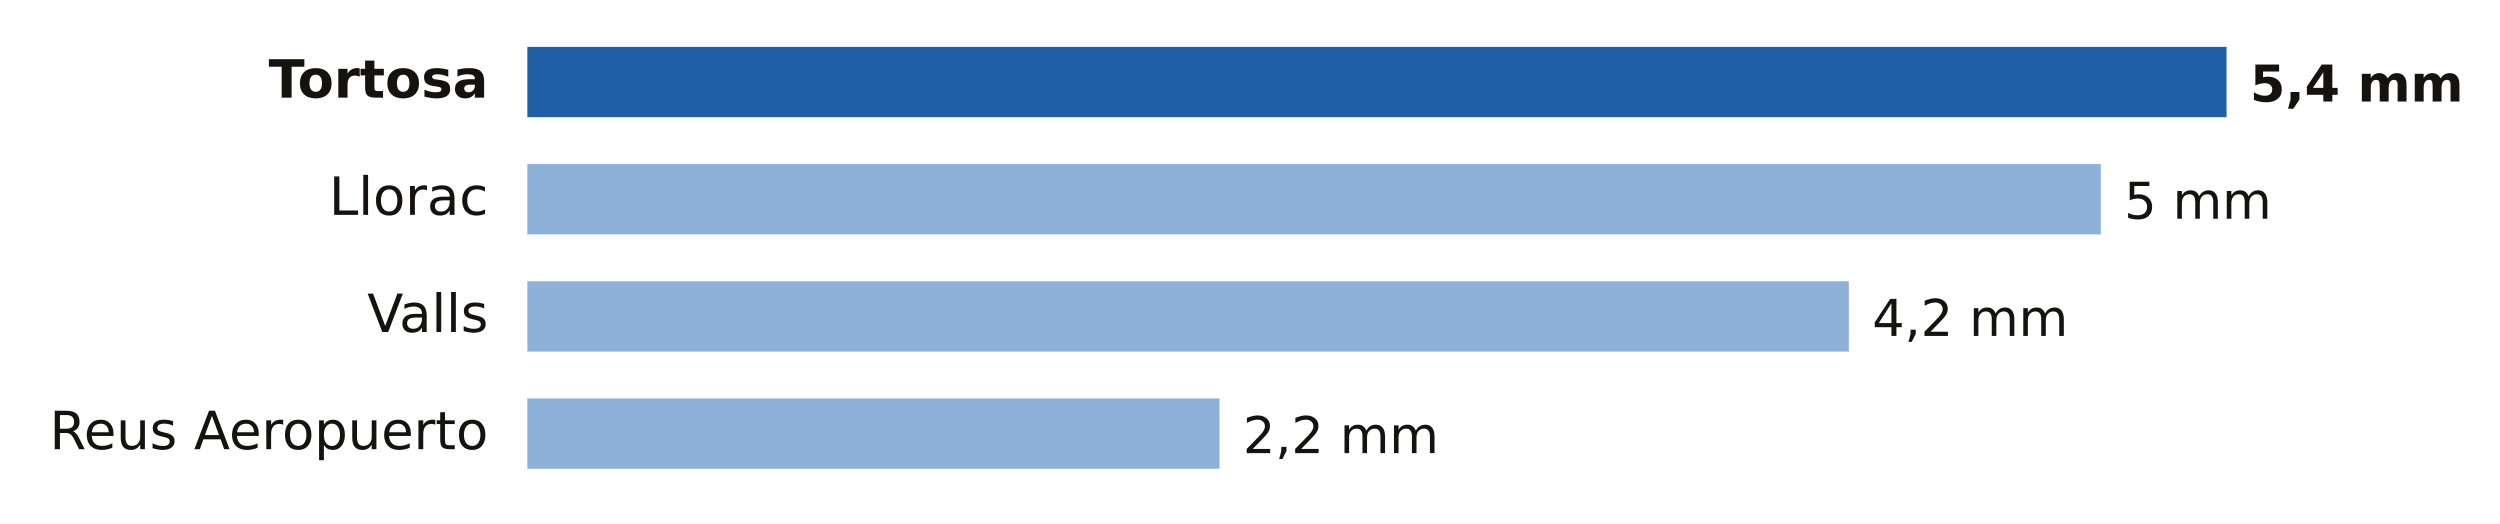
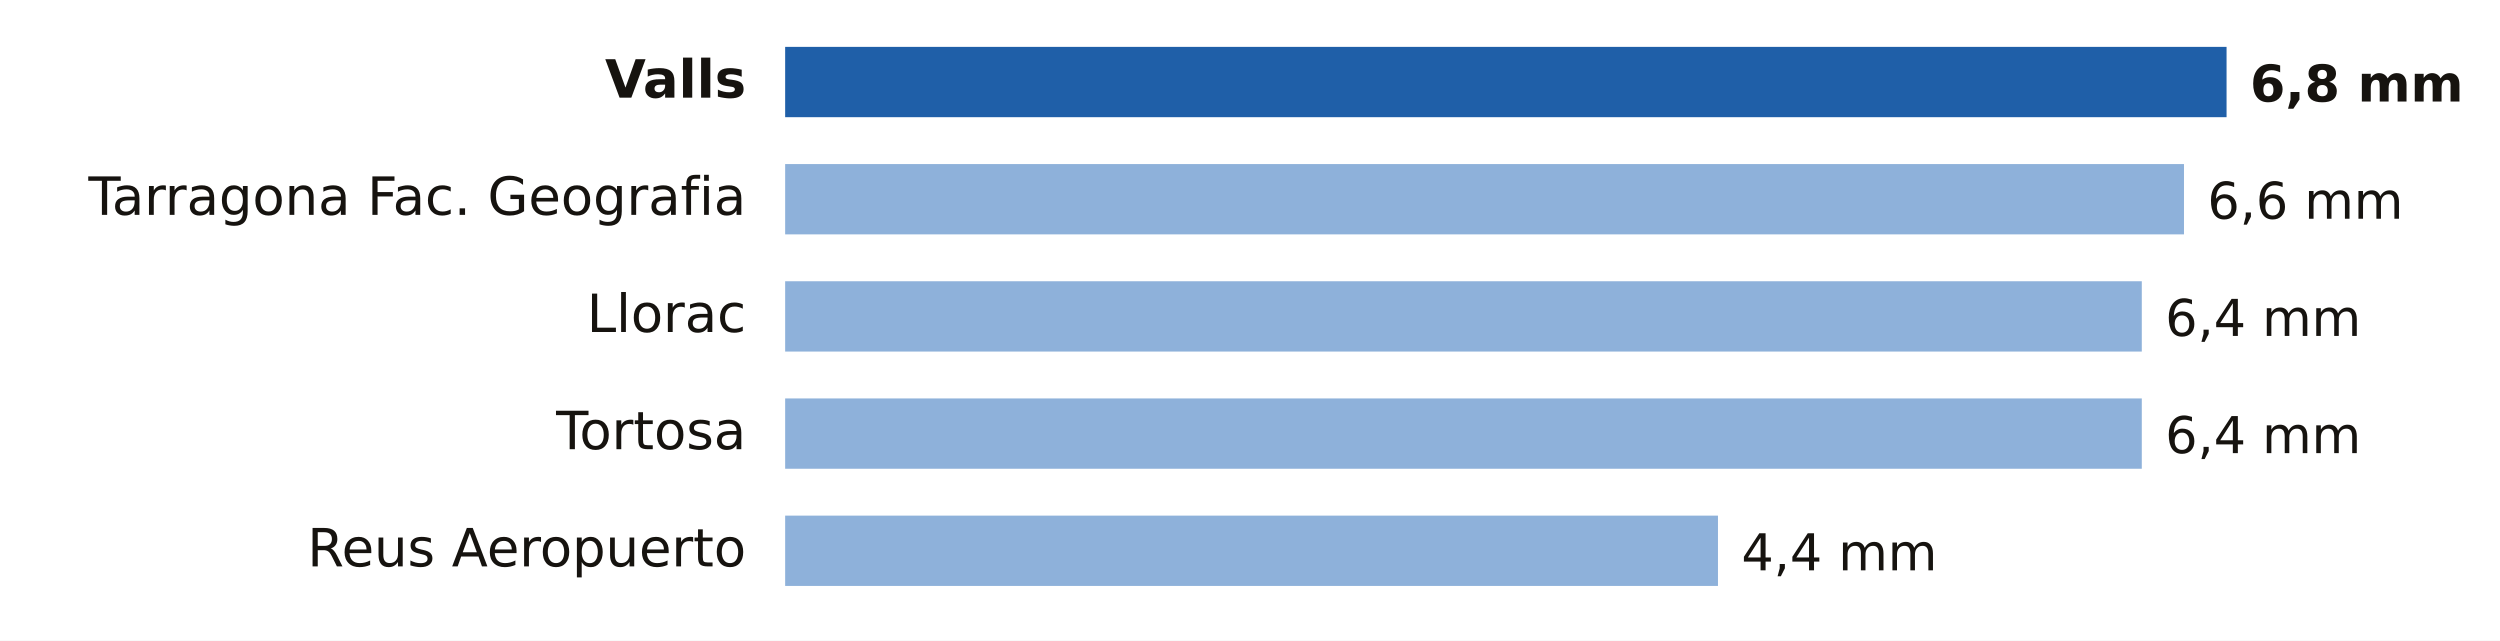
- <svg xmlns="http://www.w3.org/2000/svg" viewBox="0 0 640 134" width="640" height="134" role="img" aria-label="Lluvia entre la medianoche y las 11:00 del lunes 19 de octubre en Tarragona">
-   <rect width="640" height="134" fill="#FFFFFF" />
-   <text x="125.0" y="25.0" font-size="13.5" fill="#16130F" text-anchor="end" font-weight="600" font-family="Public Sans, DejaVu Sans, Arial, sans-serif">Tortosa</text>
-   <rect x="135" y="12" width="435.0" height="18" fill="#1F5FA8" />
-   <text x="576.0" y="26.0" font-size="13" fill="#16130F" text-anchor="start" font-weight="700" font-family="Public Sans, DejaVu Sans, Arial, sans-serif">5,4 mm</text>
-   <text x="125.0" y="55.0" font-size="13.5" fill="#16130F" text-anchor="end" font-weight="400" font-family="Public Sans, DejaVu Sans, Arial, sans-serif">Llorac</text>
-   <rect x="135" y="42" width="402.8" height="18" fill="#8EB1DA" />
-   <text x="543.8" y="56.0" font-size="13" fill="#16130F" text-anchor="start" font-weight="500" font-family="Public Sans, DejaVu Sans, Arial, sans-serif">5 mm</text>
-   <text x="125.0" y="85.0" font-size="13.5" fill="#16130F" text-anchor="end" font-weight="400" font-family="Public Sans, DejaVu Sans, Arial, sans-serif">Valls</text>
-   <rect x="135" y="72" width="338.3" height="18" fill="#8EB1DA" />
-   <text x="479.3" y="86.0" font-size="13" fill="#16130F" text-anchor="start" font-weight="500" font-family="Public Sans, DejaVu Sans, Arial, sans-serif">4,2 mm</text>
-   <text x="125.0" y="115.0" font-size="13.5" fill="#16130F" text-anchor="end" font-weight="400" font-family="Public Sans, DejaVu Sans, Arial, sans-serif">Reus Aeropuerto</text>
-   <rect x="135" y="102" width="177.2" height="18" fill="#8EB1DA" />
-   <text x="318.2" y="116.0" font-size="13" fill="#16130F" text-anchor="start" font-weight="500" font-family="Public Sans, DejaVu Sans, Arial, sans-serif">2,2 mm</text>
+ <svg xmlns="http://www.w3.org/2000/svg" viewBox="0 0 640 164" width="640" height="164" role="img" aria-label="Lluvia entre la medianoche y las 12:00 del lunes 19 de octubre en Tarragona">
+   <rect width="640" height="164" fill="#FFFFFF" />
+   <text x="191.0" y="25.0" font-size="13.5" fill="#16130F" text-anchor="end" font-weight="600" font-family="Public Sans, DejaVu Sans, Arial, sans-serif">Valls</text>
+   <rect x="201" y="12" width="369.0" height="18" fill="#1F5FA8" />
+   <text x="576.0" y="26.0" font-size="13" fill="#16130F" text-anchor="start" font-weight="700" font-family="Public Sans, DejaVu Sans, Arial, sans-serif">6,8 mm</text>
+   <text x="191.0" y="55.0" font-size="13.5" fill="#16130F" text-anchor="end" font-weight="400" font-family="Public Sans, DejaVu Sans, Arial, sans-serif">Tarragona Fac. Geografia</text>
+   <rect x="201" y="42" width="358.1" height="18" fill="#8EB1DA" />
+   <text x="565.1" y="56.0" font-size="13" fill="#16130F" text-anchor="start" font-weight="500" font-family="Public Sans, DejaVu Sans, Arial, sans-serif">6,6 mm</text>
+   <text x="191.0" y="85.0" font-size="13.5" fill="#16130F" text-anchor="end" font-weight="400" font-family="Public Sans, DejaVu Sans, Arial, sans-serif">Llorac</text>
+   <rect x="201" y="72" width="347.3" height="18" fill="#8EB1DA" />
+   <text x="554.3" y="86.0" font-size="13" fill="#16130F" text-anchor="start" font-weight="500" font-family="Public Sans, DejaVu Sans, Arial, sans-serif">6,4 mm</text>
+   <text x="191.0" y="115.0" font-size="13.5" fill="#16130F" text-anchor="end" font-weight="400" font-family="Public Sans, DejaVu Sans, Arial, sans-serif">Tortosa</text>
+   <rect x="201" y="102" width="347.3" height="18" fill="#8EB1DA" />
+   <text x="554.3" y="116.0" font-size="13" fill="#16130F" text-anchor="start" font-weight="500" font-family="Public Sans, DejaVu Sans, Arial, sans-serif">6,4 mm</text>
+   <text x="191.0" y="145.0" font-size="13.5" fill="#16130F" text-anchor="end" font-weight="400" font-family="Public Sans, DejaVu Sans, Arial, sans-serif">Reus Aeropuerto</text>
+   <rect x="201" y="132" width="238.8" height="18" fill="#8EB1DA" />
+   <text x="445.8" y="146.0" font-size="13" fill="#16130F" text-anchor="start" font-weight="500" font-family="Public Sans, DejaVu Sans, Arial, sans-serif">4,4 mm</text>
</svg>
